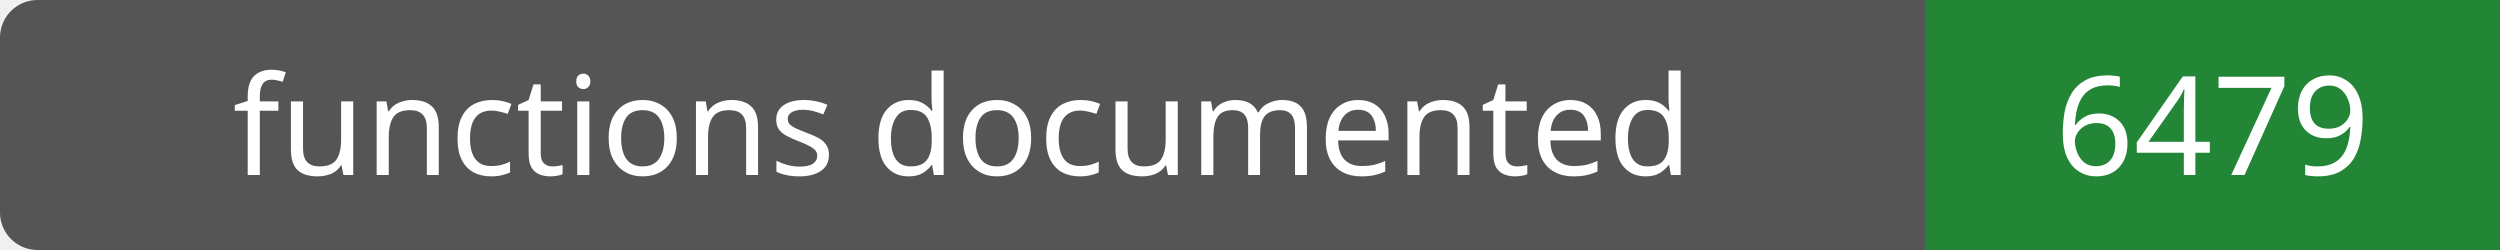
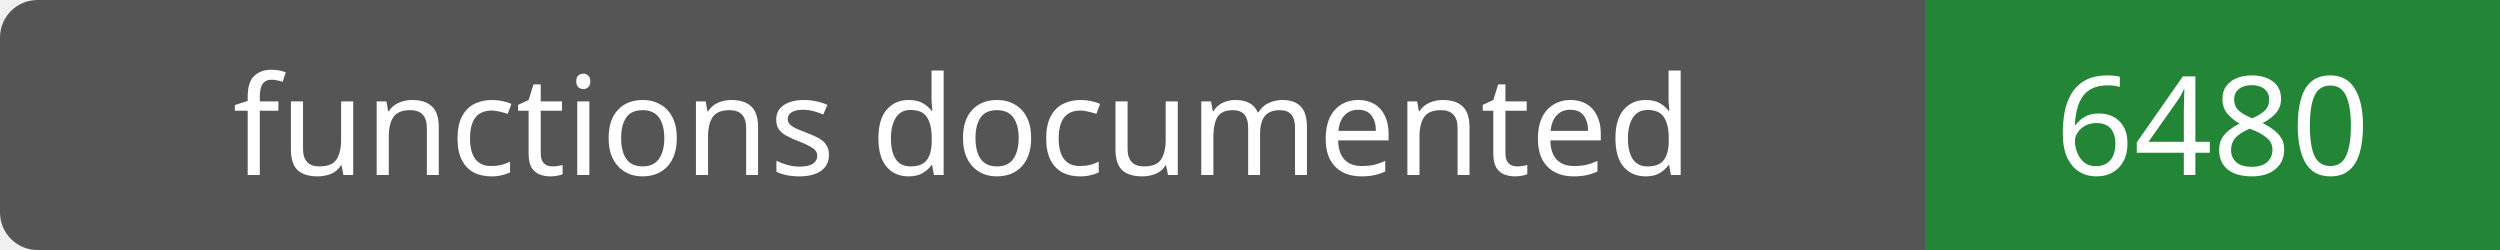
- <svg xmlns="http://www.w3.org/2000/svg" width="200" height="20" role="img" aria-label="functions documented: 6479">
+ <svg xmlns="http://www.w3.org/2000/svg" width="200" height="20" role="img" aria-label="functions documented: 6480">
  <rect width="200" height="20" rx="3" fill="#555" />
  <path fill="#238636" d="M154 0h46v20H154z" />
  <g fill="#fff" text-anchor="middle" font-family="Verdana,sans-serif" font-size="11">
    <text x="77.0" y="14">functions documented</text>
-     <text x="177.0" y="14">6479</text>
+     <text x="177.0" y="14">6480</text>
  </g>
</svg>
